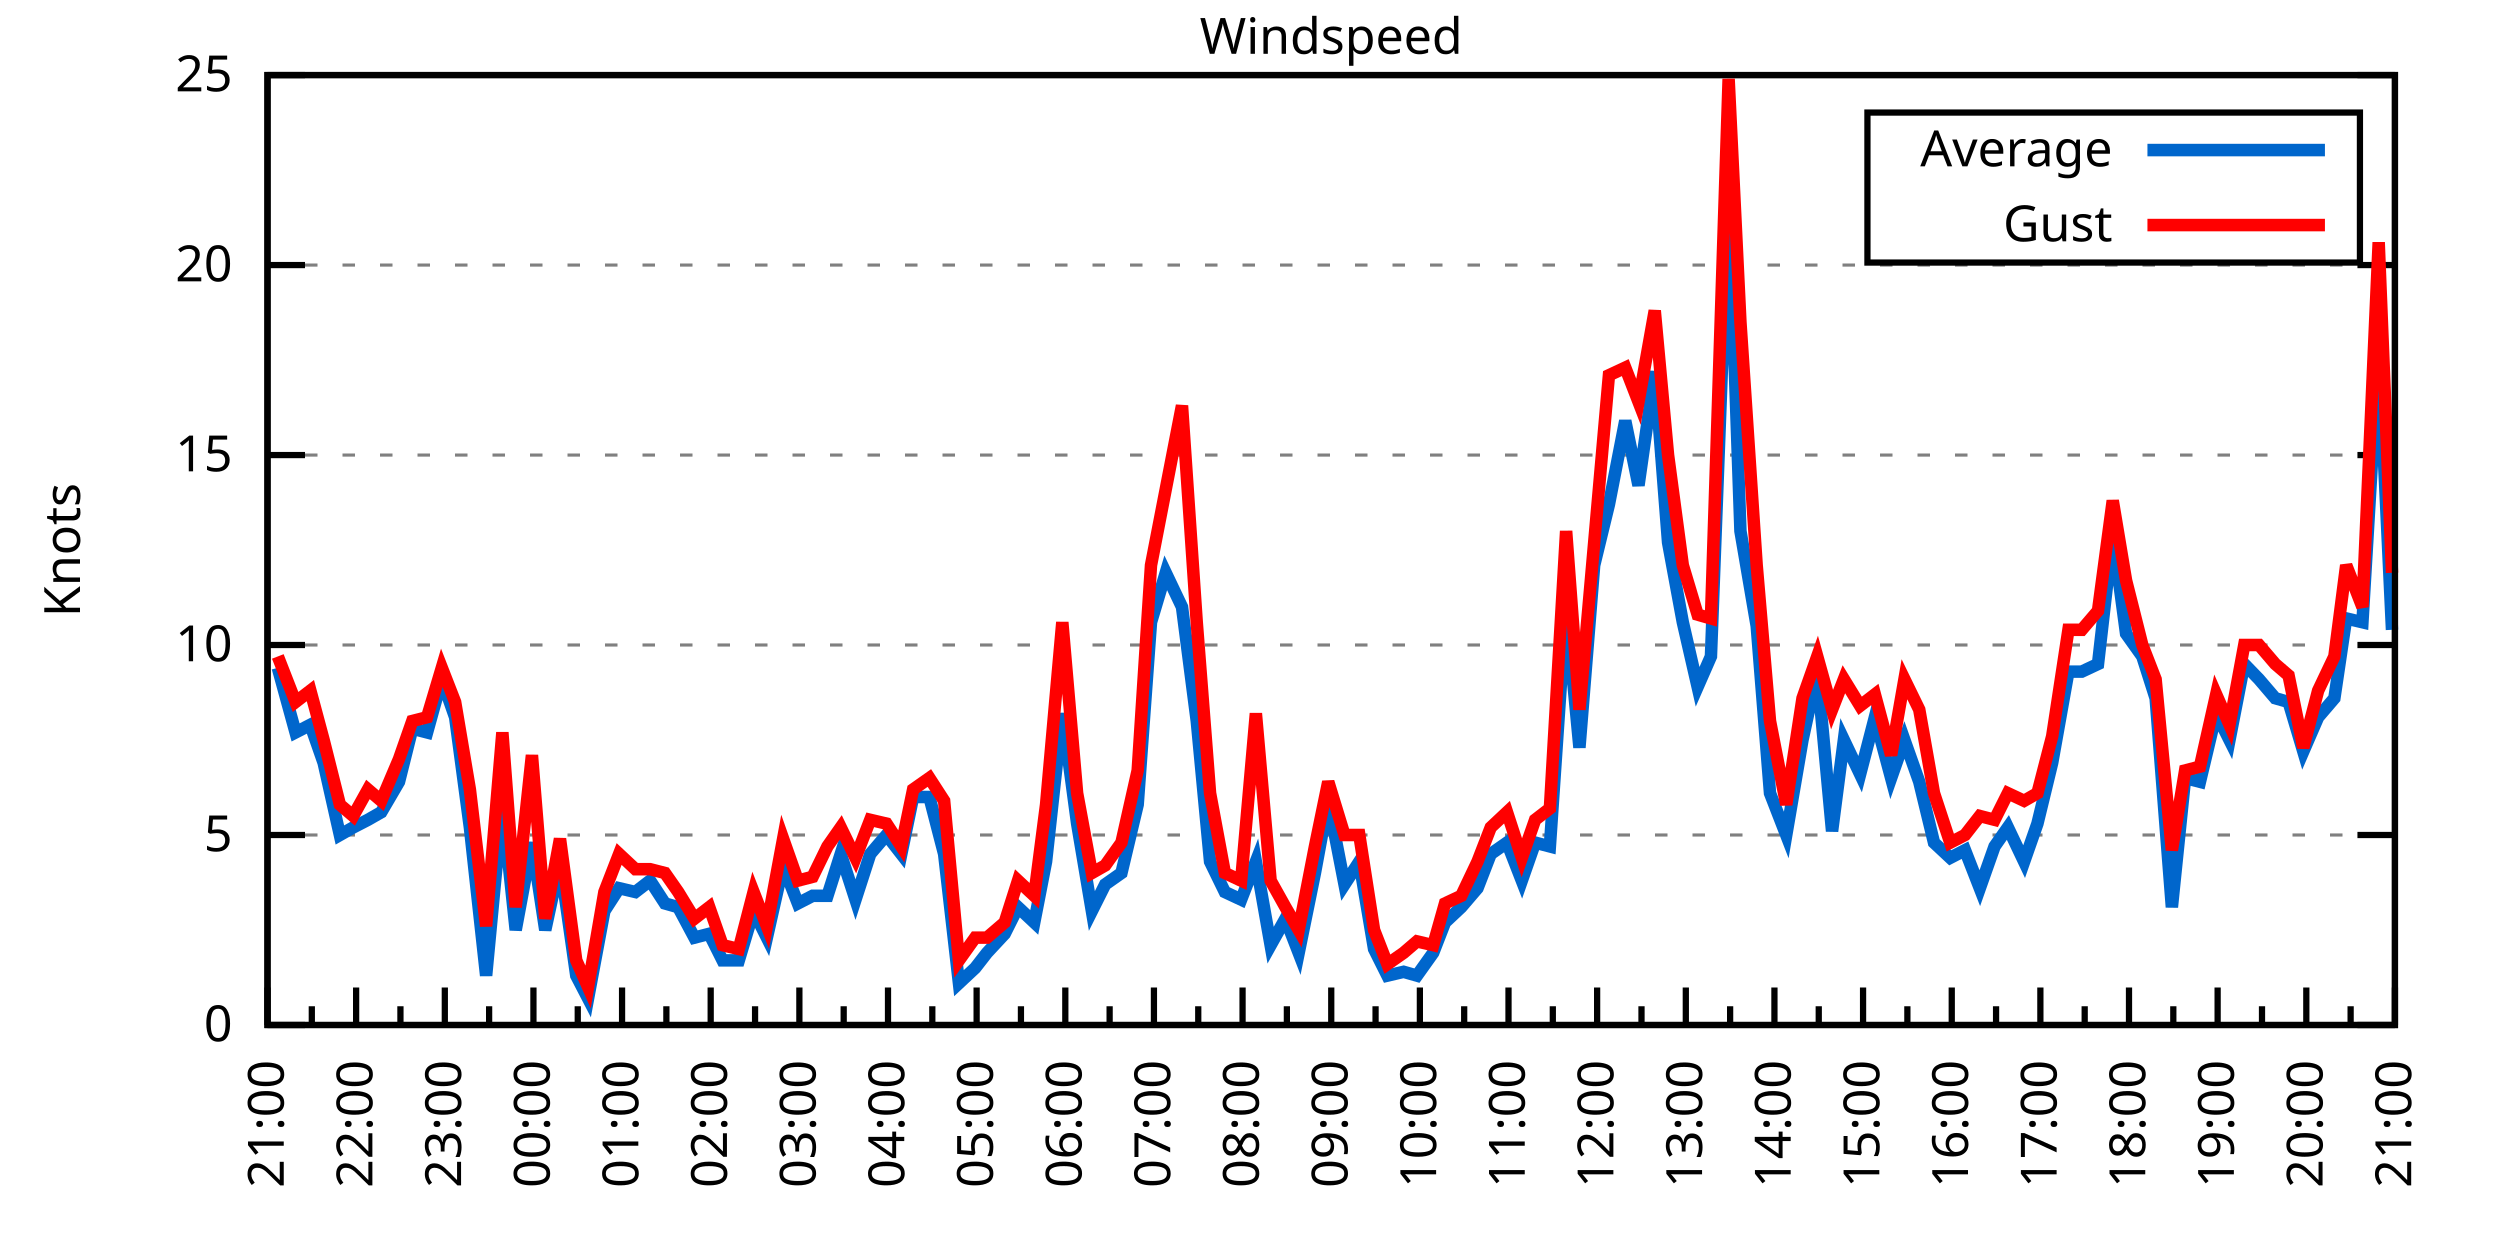
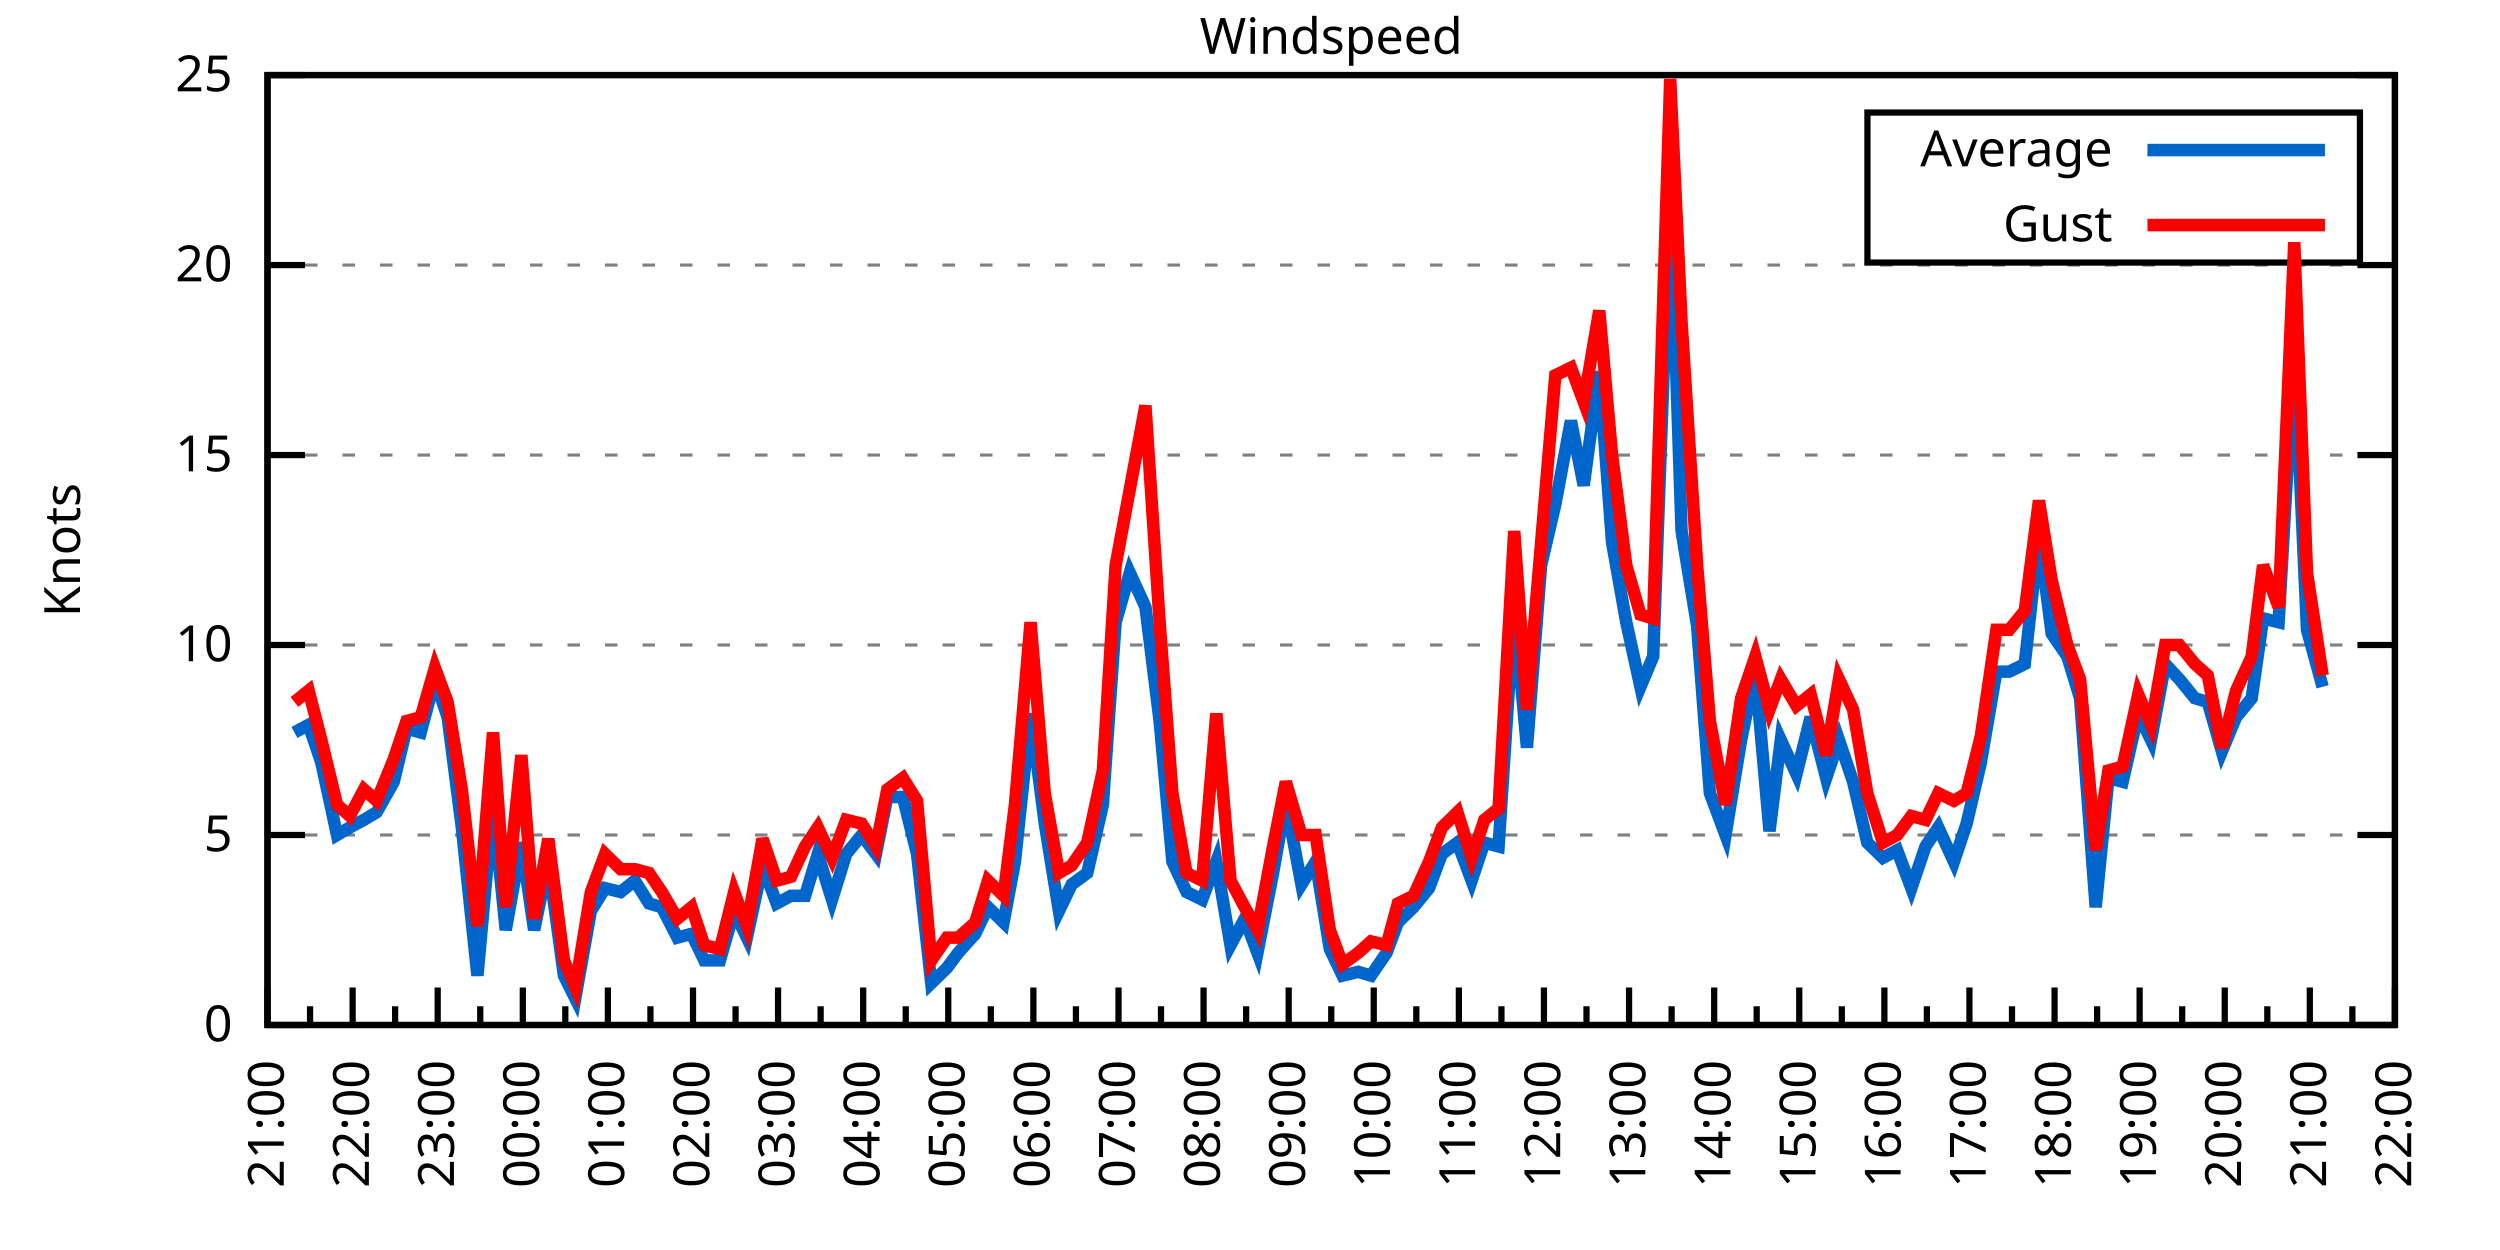
<svg xmlns="http://www.w3.org/2000/svg" xmlns:xlink="http://www.w3.org/1999/xlink" width="400" height="200" viewBox="0 0 400 200">
  <g id="gnuplot_canvas">
    <rect x="0" y="0" width="400" height="200" fill="none" />
    <defs>
      <circle id="gpDot" r="0.5" stroke-width="0.5" stroke="currentColor" />
      <path id="gpPt0" stroke-width="0.333" stroke="currentColor" d="M-1,0 h2 M0,-1 v2" />
      <path id="gpPt1" stroke-width="0.333" stroke="currentColor" d="M-1,-1 L1,1 M1,-1 L-1,1" />
      <path id="gpPt2" stroke-width="0.333" stroke="currentColor" d="M-1,0 L1,0 M0,-1 L0,1 M-1,-1 L1,1 M-1,1 L1,-1" />
      <rect id="gpPt3" stroke-width="0.333" stroke="currentColor" x="-1" y="-1" width="2" height="2" />
      <rect id="gpPt4" stroke-width="0.333" stroke="currentColor" fill="currentColor" x="-1" y="-1" width="2" height="2" />
      <circle id="gpPt5" stroke-width="0.333" stroke="currentColor" cx="0" cy="0" r="1" />
      <use xlink:href="#gpPt5" id="gpPt6" fill="currentColor" stroke="none" />
      <path id="gpPt7" stroke-width="0.333" stroke="currentColor" d="M0,-1.33 L-1.33,0.67 L1.33,0.67 z" />
      <use xlink:href="#gpPt7" id="gpPt8" fill="currentColor" stroke="none" />
      <use xlink:href="#gpPt7" id="gpPt9" stroke="currentColor" transform="rotate(180)" />
      <use xlink:href="#gpPt9" id="gpPt10" fill="currentColor" stroke="none" />
      <use xlink:href="#gpPt3" id="gpPt11" stroke="currentColor" transform="rotate(45)" />
      <use xlink:href="#gpPt11" id="gpPt12" fill="currentColor" stroke="none" />
      <path id="gpPt13" stroke-width="0.333" stroke="currentColor" d="M0,1.330 L1.265,0.411 L0.782,-1.067 L-0.782,-1.076 L-1.265,0.411 z" />
      <use xlink:href="#gpPt13" id="gpPt14" fill="currentColor" stroke="none" />
      <filter id="textbox" filterUnits="objectBoundingBox" x="0" y="0" height="1" width="1">
        <feFlood flood-color="white" flood-opacity="1" result="bgnd" />
        <feComposite in="SourceGraphic" in2="bgnd" operator="atop" />
      </filter>
      <filter id="greybox" filterUnits="objectBoundingBox" x="0" y="0" height="1" width="1">
        <feFlood flood-color="lightgrey" flood-opacity="1" result="grey" />
        <feComposite in="SourceGraphic" in2="grey" operator="atop" />
      </filter>
    </defs>
    <g fill="none" color="white" stroke="currentColor" stroke-width="1.00" stroke-linecap="butt" stroke-linejoin="miter">
</g>
    <g fill="none" color="black" stroke="currentColor" stroke-width="1.00" stroke-linecap="butt" stroke-linejoin="miter">
      <g stroke="none" shape-rendering="crispEdges">
        <polygon fill="rgb(255, 255, 255)" points="42.80,164.00 383.18,164.00 383.18,12.02 42.80,12.02 " />
      </g>
    </g>
    <g fill="none" color="black" stroke="currentColor" stroke-width="1.00" stroke-linecap="butt" stroke-linejoin="miter">
</g>
    <g fill="none" color="black" stroke="black" stroke-width="0.50" stroke-linecap="butt" stroke-linejoin="miter">
</g>
    <g fill="none" color="gray" stroke="currentColor" stroke-width="0.50" stroke-linecap="butt" stroke-linejoin="miter">
      <path stroke="gray" stroke-dasharray="2,4" class="gridline" d="M42.80,164.00 L383.19,164.00  " />
    </g>
    <g fill="none" color="gray" stroke="gray" stroke-width="1.00" stroke-linecap="butt" stroke-linejoin="miter">
</g>
    <g fill="none" color="black" stroke="currentColor" stroke-width="1.00" stroke-linecap="butt" stroke-linejoin="miter">
      <path stroke="black" d="M42.80,164.00 L48.80,164.00 M383.19,164.00 L377.19,164.00  " />
      <g transform="translate(37.20,166.60)" stroke="none" fill="black" font-family="Sans" font-size="8.00" text-anchor="end">
        <text>
          <tspan font-family="Sans"> 0</tspan>
        </text>
      </g>
    </g>
    <g fill="none" color="black" stroke="currentColor" stroke-width="1.00" stroke-linecap="butt" stroke-linejoin="miter">
</g>
    <g fill="none" color="black" stroke="black" stroke-width="0.50" stroke-linecap="butt" stroke-linejoin="miter">
</g>
    <g fill="none" color="gray" stroke="currentColor" stroke-width="0.50" stroke-linecap="butt" stroke-linejoin="miter">
      <path stroke="gray" stroke-dasharray="2,4" class="gridline" d="M42.80,133.60 L383.19,133.60  " />
    </g>
    <g fill="none" color="gray" stroke="gray" stroke-width="1.00" stroke-linecap="butt" stroke-linejoin="miter">
</g>
    <g fill="none" color="black" stroke="currentColor" stroke-width="1.00" stroke-linecap="butt" stroke-linejoin="miter">
      <path stroke="black" d="M42.80,133.60 L48.80,133.60 M383.19,133.60 L377.19,133.60  " />
      <g transform="translate(37.20,136.20)" stroke="none" fill="black" font-family="Sans" font-size="8.00" text-anchor="end">
        <text>
          <tspan font-family="Sans"> 5</tspan>
        </text>
      </g>
    </g>
    <g fill="none" color="black" stroke="currentColor" stroke-width="1.00" stroke-linecap="butt" stroke-linejoin="miter">
</g>
    <g fill="none" color="black" stroke="black" stroke-width="0.50" stroke-linecap="butt" stroke-linejoin="miter">
</g>
    <g fill="none" color="gray" stroke="currentColor" stroke-width="0.50" stroke-linecap="butt" stroke-linejoin="miter">
      <path stroke="gray" stroke-dasharray="2,4" class="gridline" d="M42.80,103.20 L383.19,103.20  " />
    </g>
    <g fill="none" color="gray" stroke="gray" stroke-width="1.00" stroke-linecap="butt" stroke-linejoin="miter">
</g>
    <g fill="none" color="black" stroke="currentColor" stroke-width="1.00" stroke-linecap="butt" stroke-linejoin="miter">
      <path stroke="black" d="M42.80,103.20 L48.80,103.20 M383.19,103.20 L377.19,103.20  " />
      <g transform="translate(37.20,105.80)" stroke="none" fill="black" font-family="Sans" font-size="8.00" text-anchor="end">
        <text>
          <tspan font-family="Sans"> 10</tspan>
        </text>
      </g>
    </g>
    <g fill="none" color="black" stroke="currentColor" stroke-width="1.00" stroke-linecap="butt" stroke-linejoin="miter">
</g>
    <g fill="none" color="black" stroke="black" stroke-width="0.50" stroke-linecap="butt" stroke-linejoin="miter">
</g>
    <g fill="none" color="gray" stroke="currentColor" stroke-width="0.50" stroke-linecap="butt" stroke-linejoin="miter">
      <path stroke="gray" stroke-dasharray="2,4" class="gridline" d="M42.80,72.81 L383.19,72.81  " />
    </g>
    <g fill="none" color="gray" stroke="gray" stroke-width="1.00" stroke-linecap="butt" stroke-linejoin="miter">
</g>
    <g fill="none" color="black" stroke="currentColor" stroke-width="1.00" stroke-linecap="butt" stroke-linejoin="miter">
      <path stroke="black" d="M42.80,72.81 L48.80,72.81 M383.19,72.81 L377.19,72.81  " />
      <g transform="translate(37.20,75.41)" stroke="none" fill="black" font-family="Sans" font-size="8.00" text-anchor="end">
        <text>
          <tspan font-family="Sans"> 15</tspan>
        </text>
      </g>
    </g>
    <g fill="none" color="black" stroke="currentColor" stroke-width="1.00" stroke-linecap="butt" stroke-linejoin="miter">
</g>
    <g fill="none" color="black" stroke="black" stroke-width="0.50" stroke-linecap="butt" stroke-linejoin="miter">
</g>
    <g fill="none" color="gray" stroke="currentColor" stroke-width="0.50" stroke-linecap="butt" stroke-linejoin="miter">
      <path stroke="gray" stroke-dasharray="2,4" class="gridline" d="M42.80,42.41 L383.19,42.41  " />
    </g>
    <g fill="none" color="gray" stroke="gray" stroke-width="1.00" stroke-linecap="butt" stroke-linejoin="miter">
</g>
    <g fill="none" color="black" stroke="currentColor" stroke-width="1.00" stroke-linecap="butt" stroke-linejoin="miter">
      <path stroke="black" d="M42.80,42.41 L48.80,42.41 M383.19,42.41 L377.19,42.41  " />
      <g transform="translate(37.20,45.01)" stroke="none" fill="black" font-family="Sans" font-size="8.00" text-anchor="end">
        <text>
          <tspan font-family="Sans"> 20</tspan>
        </text>
      </g>
    </g>
    <g fill="none" color="black" stroke="currentColor" stroke-width="1.00" stroke-linecap="butt" stroke-linejoin="miter">
</g>
    <g fill="none" color="black" stroke="black" stroke-width="0.50" stroke-linecap="butt" stroke-linejoin="miter">
</g>
    <g fill="none" color="gray" stroke="currentColor" stroke-width="0.50" stroke-linecap="butt" stroke-linejoin="miter">
      <path stroke="gray" stroke-dasharray="2,4" class="gridline" d="M42.80,12.01 L383.19,12.01  " />
    </g>
    <g fill="none" color="gray" stroke="gray" stroke-width="1.00" stroke-linecap="butt" stroke-linejoin="miter">
</g>
    <g fill="none" color="black" stroke="currentColor" stroke-width="1.00" stroke-linecap="butt" stroke-linejoin="miter">
      <path stroke="black" d="M42.80,12.01 L48.80,12.01 M383.19,12.01 L377.19,12.01  " />
      <g transform="translate(37.20,14.61)" stroke="none" fill="black" font-family="Sans" font-size="8.00" text-anchor="end">
        <text>
          <tspan font-family="Sans"> 25</tspan>
        </text>
      </g>
    </g>
    <g fill="none" color="black" stroke="currentColor" stroke-width="1.00" stroke-linecap="butt" stroke-linejoin="miter">
      <path stroke="black" d="M42.80,164.00 L42.80,158.00  " />
      <g transform="translate(45.40,169.60) rotate(270)" stroke="none" fill="black" font-family="Sans" font-size="8.00" text-anchor="end">
        <text>
          <tspan font-family="Sans">21:00</tspan>
        </text>
      </g>
    </g>
    <g fill="none" color="black" stroke="currentColor" stroke-width="1.00" stroke-linecap="butt" stroke-linejoin="miter">
-       <path stroke="black" d="M49.89,164.00 L49.89,161.00 M56.98,164.00 L56.98,158.00  " />
-       <g transform="translate(59.58,169.60) rotate(270)" stroke="none" fill="black" font-family="Sans" font-size="8.00" text-anchor="end">
+       <path stroke="black" d="M49.61,164.00 L49.61,161.00 M56.42,164.00 L56.42,158.00  " />
+       <g transform="translate(59.02,169.60) rotate(270)" stroke="none" fill="black" font-family="Sans" font-size="8.00" text-anchor="end">
        <text>
          <tspan font-family="Sans">22:00</tspan>
        </text>
      </g>
    </g>
    <g fill="none" color="black" stroke="currentColor" stroke-width="1.00" stroke-linecap="butt" stroke-linejoin="miter">
-       <path stroke="black" d="M64.07,164.00 L64.07,161.00 M71.17,164.00 L71.17,158.00  " />
-       <g transform="translate(73.77,169.60) rotate(270)" stroke="none" fill="black" font-family="Sans" font-size="8.00" text-anchor="end">
+       <path stroke="black" d="M63.22,164.00 L63.22,161.00 M70.03,164.00 L70.03,158.00  " />
+       <g transform="translate(72.63,169.60) rotate(270)" stroke="none" fill="black" font-family="Sans" font-size="8.00" text-anchor="end">
        <text>
          <tspan font-family="Sans">23:00</tspan>
        </text>
      </g>
    </g>
    <g fill="none" color="black" stroke="currentColor" stroke-width="1.00" stroke-linecap="butt" stroke-linejoin="miter">
-       <path stroke="black" d="M78.26,164.00 L78.26,161.00 M85.35,164.00 L85.35,158.00  " />
-       <g transform="translate(87.95,169.60) rotate(270)" stroke="none" fill="black" font-family="Sans" font-size="8.00" text-anchor="end">
+       <path stroke="black" d="M76.84,164.00 L76.84,161.00 M83.65,164.00 L83.65,158.00  " />
+       <g transform="translate(86.25,169.60) rotate(270)" stroke="none" fill="black" font-family="Sans" font-size="8.00" text-anchor="end">
        <text>
          <tspan font-family="Sans">00:00</tspan>
        </text>
      </g>
    </g>
    <g fill="none" color="black" stroke="currentColor" stroke-width="1.00" stroke-linecap="butt" stroke-linejoin="miter">
-       <path stroke="black" d="M92.44,164.00 L92.44,161.00 M99.53,164.00 L99.53,158.00  " />
-       <g transform="translate(102.13,169.60) rotate(270)" stroke="none" fill="black" font-family="Sans" font-size="8.00" text-anchor="end">
+       <path stroke="black" d="M90.45,164.00 L90.45,161.00 M97.26,164.00 L97.26,158.00  " />
+       <g transform="translate(99.86,169.60) rotate(270)" stroke="none" fill="black" font-family="Sans" font-size="8.00" text-anchor="end">
        <text>
          <tspan font-family="Sans">01:00</tspan>
        </text>
      </g>
    </g>
    <g fill="none" color="black" stroke="currentColor" stroke-width="1.00" stroke-linecap="butt" stroke-linejoin="miter">
-       <path stroke="black" d="M106.62,164.00 L106.62,161.00 M113.71,164.00 L113.71,158.00  " />
-       <g transform="translate(116.31,169.60) rotate(270)" stroke="none" fill="black" font-family="Sans" font-size="8.00" text-anchor="end">
+       <path stroke="black" d="M104.07,164.00 L104.07,161.00 M110.88,164.00 L110.88,158.00  " />
+       <g transform="translate(113.48,169.60) rotate(270)" stroke="none" fill="black" font-family="Sans" font-size="8.00" text-anchor="end">
        <text>
          <tspan font-family="Sans">02:00</tspan>
        </text>
      </g>
    </g>
    <g fill="none" color="black" stroke="currentColor" stroke-width="1.00" stroke-linecap="butt" stroke-linejoin="miter">
-       <path stroke="black" d="M120.81,164.00 L120.81,161.00 M127.90,164.00 L127.90,158.00  " />
-       <g transform="translate(130.50,169.60) rotate(270)" stroke="none" fill="black" font-family="Sans" font-size="8.00" text-anchor="end">
+       <path stroke="black" d="M117.69,164.00 L117.69,161.00 M124.49,164.00 L124.49,158.00  " />
+       <g transform="translate(127.09,169.60) rotate(270)" stroke="none" fill="black" font-family="Sans" font-size="8.00" text-anchor="end">
        <text>
          <tspan font-family="Sans">03:00</tspan>
        </text>
      </g>
    </g>
    <g fill="none" color="black" stroke="currentColor" stroke-width="1.00" stroke-linecap="butt" stroke-linejoin="miter">
-       <path stroke="black" d="M134.99,164.00 L134.99,161.00 M142.08,164.00 L142.08,158.00  " />
-       <g transform="translate(144.68,169.60) rotate(270)" stroke="none" fill="black" font-family="Sans" font-size="8.00" text-anchor="end">
+       <path stroke="black" d="M131.30,164.00 L131.30,161.00 M138.11,164.00 L138.11,158.00  " />
+       <g transform="translate(140.71,169.60) rotate(270)" stroke="none" fill="black" font-family="Sans" font-size="8.00" text-anchor="end">
        <text>
          <tspan font-family="Sans">04:00</tspan>
        </text>
      </g>
    </g>
    <g fill="none" color="black" stroke="currentColor" stroke-width="1.00" stroke-linecap="butt" stroke-linejoin="miter">
-       <path stroke="black" d="M149.17,164.00 L149.17,161.00 M156.26,164.00 L156.26,158.00  " />
-       <g transform="translate(158.86,169.60) rotate(270)" stroke="none" fill="black" font-family="Sans" font-size="8.00" text-anchor="end">
+       <path stroke="black" d="M144.92,164.00 L144.92,161.00 M151.72,164.00 L151.72,158.00  " />
+       <g transform="translate(154.32,169.60) rotate(270)" stroke="none" fill="black" font-family="Sans" font-size="8.00" text-anchor="end">
        <text>
          <tspan font-family="Sans">05:00</tspan>
        </text>
      </g>
    </g>
    <g fill="none" color="black" stroke="currentColor" stroke-width="1.00" stroke-linecap="butt" stroke-linejoin="miter">
-       <path stroke="black" d="M163.35,164.00 L163.35,161.00 M170.45,164.00 L170.45,158.00  " />
-       <g transform="translate(173.05,169.60) rotate(270)" stroke="none" fill="black" font-family="Sans" font-size="8.00" text-anchor="end">
+       <path stroke="black" d="M158.53,164.00 L158.53,161.00 M165.34,164.00 L165.34,158.00  " />
+       <g transform="translate(167.94,169.60) rotate(270)" stroke="none" fill="black" font-family="Sans" font-size="8.00" text-anchor="end">
        <text>
          <tspan font-family="Sans">06:00</tspan>
        </text>
      </g>
    </g>
    <g fill="none" color="black" stroke="currentColor" stroke-width="1.00" stroke-linecap="butt" stroke-linejoin="miter">
-       <path stroke="black" d="M177.54,164.00 L177.54,161.00 M184.63,164.00 L184.63,158.00  " />
-       <g transform="translate(187.23,169.60) rotate(270)" stroke="none" fill="black" font-family="Sans" font-size="8.00" text-anchor="end">
+       <path stroke="black" d="M172.15,164.00 L172.15,161.00 M178.96,164.00 L178.96,158.00  " />
+       <g transform="translate(181.56,169.60) rotate(270)" stroke="none" fill="black" font-family="Sans" font-size="8.00" text-anchor="end">
        <text>
          <tspan font-family="Sans">07:00</tspan>
        </text>
      </g>
    </g>
    <g fill="none" color="black" stroke="currentColor" stroke-width="1.00" stroke-linecap="butt" stroke-linejoin="miter">
-       <path stroke="black" d="M191.72,164.00 L191.72,161.00 M198.81,164.00 L198.81,158.00  " />
-       <g transform="translate(201.41,169.60) rotate(270)" stroke="none" fill="black" font-family="Sans" font-size="8.00" text-anchor="end">
+       <path stroke="black" d="M185.76,164.00 L185.76,161.00 M192.57,164.00 L192.57,158.00  " />
+       <g transform="translate(195.17,169.60) rotate(270)" stroke="none" fill="black" font-family="Sans" font-size="8.00" text-anchor="end">
        <text>
          <tspan font-family="Sans">08:00</tspan>
        </text>
      </g>
    </g>
    <g fill="none" color="black" stroke="currentColor" stroke-width="1.00" stroke-linecap="butt" stroke-linejoin="miter">
-       <path stroke="black" d="M205.90,164.00 L205.90,161.00 M213.00,164.00 L213.00,158.00  " />
-       <g transform="translate(215.60,169.60) rotate(270)" stroke="none" fill="black" font-family="Sans" font-size="8.00" text-anchor="end">
+       <path stroke="black" d="M199.38,164.00 L199.38,161.00 M206.19,164.00 L206.19,158.00  " />
+       <g transform="translate(208.79,169.60) rotate(270)" stroke="none" fill="black" font-family="Sans" font-size="8.00" text-anchor="end">
        <text>
          <tspan font-family="Sans">09:00</tspan>
        </text>
      </g>
    </g>
    <g fill="none" color="black" stroke="currentColor" stroke-width="1.00" stroke-linecap="butt" stroke-linejoin="miter">
-       <path stroke="black" d="M220.09,164.00 L220.09,161.00 M227.18,164.00 L227.18,158.00  " />
-       <g transform="translate(229.78,169.60) rotate(270)" stroke="none" fill="black" font-family="Sans" font-size="8.00" text-anchor="end">
+       <path stroke="black" d="M213.00,164.00 L213.00,161.00 M219.80,164.00 L219.80,158.00  " />
+       <g transform="translate(222.40,169.60) rotate(270)" stroke="none" fill="black" font-family="Sans" font-size="8.00" text-anchor="end">
        <text>
          <tspan font-family="Sans">10:00</tspan>
        </text>
      </g>
    </g>
    <g fill="none" color="black" stroke="currentColor" stroke-width="1.00" stroke-linecap="butt" stroke-linejoin="miter">
-       <path stroke="black" d="M234.27,164.00 L234.27,161.00 M241.36,164.00 L241.36,158.00  " />
-       <g transform="translate(243.96,169.60) rotate(270)" stroke="none" fill="black" font-family="Sans" font-size="8.00" text-anchor="end">
+       <path stroke="black" d="M226.61,164.00 L226.61,161.00 M233.42,164.00 L233.42,158.00  " />
+       <g transform="translate(236.02,169.60) rotate(270)" stroke="none" fill="black" font-family="Sans" font-size="8.00" text-anchor="end">
        <text>
          <tspan font-family="Sans">11:00</tspan>
        </text>
      </g>
    </g>
    <g fill="none" color="black" stroke="currentColor" stroke-width="1.00" stroke-linecap="butt" stroke-linejoin="miter">
-       <path stroke="black" d="M248.45,164.00 L248.45,161.00 M255.54,164.00 L255.54,158.00  " />
-       <g transform="translate(258.14,169.60) rotate(270)" stroke="none" fill="black" font-family="Sans" font-size="8.00" text-anchor="end">
+       <path stroke="black" d="M240.23,164.00 L240.23,161.00 M247.03,164.00 L247.03,158.00  " />
+       <g transform="translate(249.63,169.60) rotate(270)" stroke="none" fill="black" font-family="Sans" font-size="8.00" text-anchor="end">
        <text>
          <tspan font-family="Sans">12:00</tspan>
        </text>
      </g>
    </g>
    <g fill="none" color="black" stroke="currentColor" stroke-width="1.00" stroke-linecap="butt" stroke-linejoin="miter">
-       <path stroke="black" d="M262.64,164.00 L262.64,161.00 M269.73,164.00 L269.73,158.00  " />
-       <g transform="translate(272.33,169.60) rotate(270)" stroke="none" fill="black" font-family="Sans" font-size="8.00" text-anchor="end">
+       <path stroke="black" d="M253.84,164.00 L253.84,161.00 M260.65,164.00 L260.65,158.00  " />
+       <g transform="translate(263.25,169.60) rotate(270)" stroke="none" fill="black" font-family="Sans" font-size="8.00" text-anchor="end">
        <text>
          <tspan font-family="Sans">13:00</tspan>
        </text>
      </g>
    </g>
    <g fill="none" color="black" stroke="currentColor" stroke-width="1.00" stroke-linecap="butt" stroke-linejoin="miter">
-       <path stroke="black" d="M276.82,164.00 L276.82,161.00 M283.91,164.00 L283.91,158.00  " />
-       <g transform="translate(286.51,169.60) rotate(270)" stroke="none" fill="black" font-family="Sans" font-size="8.00" text-anchor="end">
+       <path stroke="black" d="M267.46,164.00 L267.46,161.00 M274.27,164.00 L274.27,158.00  " />
+       <g transform="translate(276.87,169.60) rotate(270)" stroke="none" fill="black" font-family="Sans" font-size="8.00" text-anchor="end">
        <text>
          <tspan font-family="Sans">14:00</tspan>
        </text>
      </g>
    </g>
    <g fill="none" color="black" stroke="currentColor" stroke-width="1.00" stroke-linecap="butt" stroke-linejoin="miter">
-       <path stroke="black" d="M291.00,164.00 L291.00,161.00 M298.09,164.00 L298.09,158.00  " />
-       <g transform="translate(300.69,169.60) rotate(270)" stroke="none" fill="black" font-family="Sans" font-size="8.00" text-anchor="end">
+       <path stroke="black" d="M281.07,164.00 L281.07,161.00 M287.88,164.00 L287.88,158.00  " />
+       <g transform="translate(290.48,169.60) rotate(270)" stroke="none" fill="black" font-family="Sans" font-size="8.00" text-anchor="end">
        <text>
          <tspan font-family="Sans">15:00</tspan>
        </text>
      </g>
    </g>
    <g fill="none" color="black" stroke="currentColor" stroke-width="1.00" stroke-linecap="butt" stroke-linejoin="miter">
-       <path stroke="black" d="M305.18,164.00 L305.18,161.00 M312.28,164.00 L312.28,158.00  " />
-       <g transform="translate(314.88,169.60) rotate(270)" stroke="none" fill="black" font-family="Sans" font-size="8.00" text-anchor="end">
+       <path stroke="black" d="M294.69,164.00 L294.69,161.00 M301.50,164.00 L301.50,158.00  " />
+       <g transform="translate(304.10,169.60) rotate(270)" stroke="none" fill="black" font-family="Sans" font-size="8.00" text-anchor="end">
        <text>
          <tspan font-family="Sans">16:00</tspan>
        </text>
      </g>
    </g>
    <g fill="none" color="black" stroke="currentColor" stroke-width="1.00" stroke-linecap="butt" stroke-linejoin="miter">
-       <path stroke="black" d="M319.37,164.00 L319.37,161.00 M326.46,164.00 L326.46,158.00  " />
-       <g transform="translate(329.06,169.60) rotate(270)" stroke="none" fill="black" font-family="Sans" font-size="8.00" text-anchor="end">
+       <path stroke="black" d="M308.30,164.00 L308.30,161.00 M315.11,164.00 L315.11,158.00  " />
+       <g transform="translate(317.71,169.60) rotate(270)" stroke="none" fill="black" font-family="Sans" font-size="8.00" text-anchor="end">
        <text>
          <tspan font-family="Sans">17:00</tspan>
        </text>
      </g>
    </g>
    <g fill="none" color="black" stroke="currentColor" stroke-width="1.00" stroke-linecap="butt" stroke-linejoin="miter">
-       <path stroke="black" d="M333.55,164.00 L333.55,161.00 M340.64,164.00 L340.64,158.00  " />
-       <g transform="translate(343.24,169.60) rotate(270)" stroke="none" fill="black" font-family="Sans" font-size="8.00" text-anchor="end">
+       <path stroke="black" d="M321.92,164.00 L321.92,161.00 M328.73,164.00 L328.73,158.00  " />
+       <g transform="translate(331.33,169.60) rotate(270)" stroke="none" fill="black" font-family="Sans" font-size="8.00" text-anchor="end">
        <text>
          <tspan font-family="Sans">18:00</tspan>
        </text>
      </g>
    </g>
    <g fill="none" color="black" stroke="currentColor" stroke-width="1.00" stroke-linecap="butt" stroke-linejoin="miter">
-       <path stroke="black" d="M347.73,164.00 L347.73,161.00 M354.82,164.00 L354.82,158.00  " />
-       <g transform="translate(357.42,169.60) rotate(270)" stroke="none" fill="black" font-family="Sans" font-size="8.00" text-anchor="end">
+       <path stroke="black" d="M335.54,164.00 L335.54,161.00 M342.34,164.00 L342.34,158.00  " />
+       <g transform="translate(344.94,169.60) rotate(270)" stroke="none" fill="black" font-family="Sans" font-size="8.00" text-anchor="end">
        <text>
          <tspan font-family="Sans">19:00</tspan>
        </text>
      </g>
    </g>
    <g fill="none" color="black" stroke="currentColor" stroke-width="1.00" stroke-linecap="butt" stroke-linejoin="miter">
-       <path stroke="black" d="M361.92,164.00 L361.92,161.00 M369.01,164.00 L369.01,158.00  " />
-       <g transform="translate(371.61,169.60) rotate(270)" stroke="none" fill="black" font-family="Sans" font-size="8.00" text-anchor="end">
+       <path stroke="black" d="M349.15,164.00 L349.15,161.00 M355.96,164.00 L355.96,158.00  " />
+       <g transform="translate(358.56,169.60) rotate(270)" stroke="none" fill="black" font-family="Sans" font-size="8.00" text-anchor="end">
        <text>
          <tspan font-family="Sans">20:00</tspan>
        </text>
      </g>
    </g>
    <g fill="none" color="black" stroke="currentColor" stroke-width="1.00" stroke-linecap="butt" stroke-linejoin="miter">
-       <path stroke="black" d="M376.10,164.00 L376.10,161.00 M383.19,164.00 L383.19,158.00  " />
+       <path stroke="black" d="M362.77,164.00 L362.77,161.00 M369.57,164.00 L369.57,158.00  " />
+       <g transform="translate(372.17,169.60) rotate(270)" stroke="none" fill="black" font-family="Sans" font-size="8.00" text-anchor="end">
+         <text>
+           <tspan font-family="Sans">21:00</tspan>
+         </text>
+       </g>
+     </g>
+     <g fill="none" color="black" stroke="currentColor" stroke-width="1.00" stroke-linecap="butt" stroke-linejoin="miter">
+       <path stroke="black" d="M376.38,164.00 L376.38,161.00 M383.19,164.00 L383.19,158.00  " />
      <g transform="translate(385.79,169.60) rotate(270)" stroke="none" fill="black" font-family="Sans" font-size="8.00" text-anchor="end">
        <text>
-           <tspan font-family="Sans">21:00</tspan>
+           <tspan font-family="Sans">22:00</tspan>
        </text>
      </g>
    </g>
    <g fill="none" color="black" stroke="currentColor" stroke-width="1.00" stroke-linecap="butt" stroke-linejoin="miter">
</g>
    <g fill="none" color="black" stroke="currentColor" stroke-width="1.00" stroke-linecap="butt" stroke-linejoin="miter">
      <path stroke="black" d="M42.80,12.01 L42.80,164.00 L383.19,164.00 L383.19,12.01 L42.80,12.01 Z  " />
    </g>
    <g fill="none" color="black" stroke="currentColor" stroke-width="1.00" stroke-linecap="butt" stroke-linejoin="miter">
      <g transform="translate(12.80,88.01) rotate(270)" stroke="none" fill="black" font-family="Sans" font-size="8.00" text-anchor="middle">
        <text>
          <tspan font-family="Sans">Knots</tspan>
        </text>
      </g>
    </g>
    <g fill="none" color="black" stroke="currentColor" stroke-width="1.00" stroke-linecap="butt" stroke-linejoin="miter">
</g>
    <g fill="none" color="black" stroke="currentColor" stroke-width="1.00" stroke-linecap="butt" stroke-linejoin="miter">
      <path stroke="black" d="M298.79,42.01 L298.79,18.01 L377.59,18.01 L377.59,42.01 L298.79,42.01 Z  " />
    </g>
    <g id="Windspeed_plot_1">
      <g fill="none" color="white" stroke="black" stroke-width="2.00" stroke-linecap="butt" stroke-linejoin="miter">
</g>
      <g fill="none" color="black" stroke="currentColor" stroke-width="2.00" stroke-linecap="butt" stroke-linejoin="miter">
        <g transform="translate(337.99,26.61)" stroke="none" fill="black" font-family="Sans" font-size="8.00" text-anchor="end">
          <text>
            <tspan font-family="Sans">Average</tspan>
          </text>
        </g>
      </g>
      <g fill="none" color="black" stroke="currentColor" stroke-width="2.00" stroke-linecap="butt" stroke-linejoin="miter">
-         <path stroke="rgb(  0, 102, 204)" d="M343.59,24.01 L371.99,24.01 M44.45,106.85 L47.29,117.19 L49.66,115.97 L51.78,122.05 L54.38,133.60 L56.51,132.39   L58.87,131.17 L61.00,129.95 L63.84,125.09 L65.97,116.58 L68.33,117.19 L70.69,108.68 L72.82,114.76 L75.18,132.39   L77.78,156.10 L80.38,128.74 L82.51,148.80 L85.11,134.82 L87.24,148.80 L89.60,137.86 L92.20,156.10 L94.09,159.74   L96.70,145.76 L99.06,142.11 L101.66,142.72 L104.02,140.90 L106.39,144.55 L108.51,145.15 L111.11,150.02 L113.48,149.41   L115.61,153.66 L118.21,153.66 L120.57,145.76 L122.70,150.02 L125.30,138.47 L127.66,144.55 L130.02,143.33 L132.39,143.33   L134.52,136.64 L136.88,143.94 L139.24,136.64 L141.84,133.60 L144.21,136.64 L146.10,127.52 L148.70,127.52 L151.06,136.64   L153.43,157.31 L156.03,154.88 L157.92,152.45 L160.75,149.41 L162.88,145.15 L165.48,147.59 L167.37,137.86 L169.97,114.15   L172.34,131.78 L174.70,145.76 L176.83,141.51 L179.43,139.68 L182.03,128.74 L184.16,99.56 L186.52,91.65 L189.12,97.12   L191.48,115.36 L193.61,137.86 L195.98,142.72 L198.58,143.94 L200.94,137.86 L203.30,151.23 L205.67,146.98 L207.79,152.45   L210.39,139.68 L212.52,128.13 L215.12,141.51 L217.49,137.86 L219.85,151.84 L221.98,156.10 L224.58,155.49 L226.71,156.10   L229.31,152.45 L231.20,147.59 L233.80,145.15 L236.40,142.11 L238.52,136.64 L241.12,134.82 L243.49,140.90 L245.62,134.82   L247.98,135.43 L250.58,97.12 L252.71,119.62 L255.07,90.44 L257.43,80.71 L260.04,67.33 L262.16,77.67 L264.76,59.43   L266.89,86.79 L269.25,99.56 L271.62,109.89 L273.75,105.03 L276.58,30.86 L278.47,84.97 L281.07,100.16 L283.20,126.91   L285.80,133.60 L288.40,118.40 L290.76,107.46 L293.13,132.99 L295.02,118.40 L297.62,123.87 L299.98,114.76 L302.58,124.48   L304.71,118.40 L307.08,125.09 L309.44,134.82 L312.04,137.25 L314.40,136.03 L316.77,142.11 L319.13,135.43 L321.26,132.39   L323.86,137.86 L325.99,131.78 L328.35,122.05 L330.95,107.46 L333.08,107.46 L335.68,106.24 L338.04,85.57 L340.17,101.38   L342.77,105.03 L344.90,111.72 L347.50,145.15 L349.62,124.48 L351.99,125.09 L354.59,114.15 L356.72,118.40 L359.08,106.24   L361.44,108.68 L364.04,111.72 L366.17,112.32 L368.53,120.23 L370.90,114.76 L373.50,111.72 L375.39,98.95 L377.99,99.56   L380.59,55.78 L382.72,100.77  " />
+         <path stroke="rgb(  0, 102, 204)" d="M343.59,24.01 L371.99,24.01 M47.11,117.19 L49.38,115.97 L51.42,122.05 L53.92,133.60 L55.96,132.39 L58.23,131.17   L60.27,129.95 L63.00,125.09 L65.04,116.58 L67.31,117.19 L69.58,108.68 L71.62,114.76 L73.89,132.39 L76.39,156.10   L78.88,128.74 L80.92,148.80 L83.42,134.82 L85.46,148.80 L87.73,137.86 L90.23,156.10 L92.04,159.74 L94.54,145.76   L96.81,142.11 L99.30,142.72 L101.57,140.90 L103.84,144.55 L105.89,145.15 L108.38,150.02 L110.65,149.41 L112.69,153.66   L115.19,153.66 L117.46,145.76 L119.50,150.02 L122.00,138.47 L124.27,144.55 L126.54,143.33 L128.81,143.33 L130.85,136.64   L133.12,143.94 L135.39,136.64 L137.88,133.60 L140.15,136.64 L141.97,127.52 L144.46,127.52 L146.73,136.64 L149.00,157.31   L151.50,154.88 L153.31,152.45 L156.04,149.41 L158.08,145.15 L160.57,147.59 L162.39,137.86 L164.89,114.15 L167.16,131.78   L169.43,145.76 L171.47,141.51 L173.96,139.68 L176.46,128.74 L178.50,99.56 L180.77,91.65 L183.27,97.12 L185.54,115.36   L187.58,137.86 L189.85,142.72 L192.34,143.94 L194.61,137.86 L196.88,151.23 L199.15,146.98 L201.19,152.45 L203.69,139.68   L205.73,128.13 L208.23,141.51 L210.50,137.86 L212.77,151.84 L214.81,156.10 L217.31,155.49 L219.35,156.10 L221.85,152.45   L223.66,147.59 L226.16,145.15 L228.65,142.11 L230.70,136.64 L233.19,134.82 L235.46,140.90 L237.50,134.82 L239.77,135.43   L242.27,97.12 L244.31,119.62 L246.58,90.44 L248.85,80.71 L251.35,67.33 L253.39,77.67 L255.88,59.43 L257.93,86.79   L260.20,99.56 L262.47,109.89 L264.51,105.03 L267.23,30.86 L269.05,84.97 L271.54,100.16 L273.58,126.91 L276.08,133.60   L278.58,118.40 L280.85,107.46 L283.12,132.99 L284.93,118.40 L287.43,123.87 L289.70,114.76 L292.19,124.48 L294.23,118.40   L296.50,125.09 L298.77,134.82 L301.27,137.25 L303.54,136.03 L305.81,142.11 L308.08,135.43 L310.12,132.39 L312.62,137.86   L314.66,131.78 L316.93,122.05 L319.42,107.46 L321.47,107.46 L323.96,106.24 L326.23,85.57 L328.27,101.38 L330.77,105.03   L332.81,111.72 L335.31,145.15 L337.35,124.48 L339.62,125.09 L342.12,114.15 L344.16,118.40 L346.43,106.24 L348.70,108.68   L351.19,111.72 L353.24,112.32 L355.50,120.23 L357.77,114.76 L360.27,111.72 L362.09,98.95 L364.58,99.56 L367.08,55.78   L369.12,100.77 L371.62,109.89  " />
      </g>
    </g>
    <g id="Windspeed_plot_2">
      <g fill="none" color="black" stroke="currentColor" stroke-width="2.00" stroke-linecap="butt" stroke-linejoin="miter">
        <g transform="translate(337.99,38.61)" stroke="none" fill="black" font-family="Sans" font-size="8.00" text-anchor="end">
          <text>
            <tspan font-family="Sans">Gust</tspan>
          </text>
        </g>
      </g>
      <g fill="none" color="black" stroke="currentColor" stroke-width="2.00" stroke-linecap="butt" stroke-linejoin="miter">
-         <path stroke="rgb(255,   0,   0)" d="M343.59,36.01 L371.99,36.01 M44.45,105.03 L47.29,112.32 L49.66,110.50 L51.78,118.40 L54.38,128.74 L56.51,130.56   L58.87,126.31 L61.00,128.13 L63.84,121.44 L65.97,115.36 L68.33,114.76 L70.69,106.85 L72.82,112.32 L75.18,126.31   L77.78,148.19 L80.38,117.19 L82.51,145.15 L85.11,120.83 L87.24,146.98 L89.60,134.21 L92.20,153.66 L94.09,157.92   L96.70,142.72 L99.06,136.64 L101.66,139.07 L104.02,139.07 L106.39,139.68 L108.51,142.72 L111.11,146.98 L113.48,145.15   L115.61,151.23 L118.21,151.84 L120.57,142.72 L122.70,148.19 L125.30,134.21 L127.66,140.90 L130.02,140.29 L132.39,135.43   L134.52,132.39 L136.88,137.25 L139.24,131.17 L141.84,131.78 L144.21,135.43 L146.10,126.31 L148.70,124.48 L151.06,128.13   L153.43,153.66 L156.03,150.02 L157.92,150.02 L160.75,147.59 L162.88,140.90 L165.48,143.33 L167.37,128.74 L169.97,99.56   L172.34,126.91 L174.70,139.68 L176.83,138.47 L179.43,134.82 L182.03,123.27 L184.16,90.44 L186.52,78.28 L189.12,64.90   L191.48,99.56 L193.61,126.91 L195.98,139.68 L198.58,140.90 L200.94,114.15 L203.30,140.90 L205.67,145.15 L207.79,148.80   L210.39,135.43 L212.52,125.09 L215.12,133.60 L217.49,133.60 L219.85,148.80 L221.98,154.27 L224.58,152.45 L226.71,150.62   L229.31,151.23 L231.20,144.55 L233.80,143.33 L236.40,137.86 L238.52,132.39 L241.12,129.95 L243.49,137.25 L245.62,131.17   L247.98,129.35 L250.58,84.97 L252.71,113.54 L255.07,86.79 L257.43,60.04 L260.04,58.82 L262.16,64.29 L264.76,49.70   L266.89,72.81 L269.25,90.44 L271.62,98.34 L273.75,98.95 L276.58,12.62 L278.47,51.53 L281.07,90.44 L283.20,115.36   L285.80,128.74 L288.40,111.72 L290.76,105.03 L293.13,113.54 L295.02,108.68 L297.62,112.93 L299.98,111.11 L302.58,120.83   L304.71,108.68 L307.08,113.54 L309.44,126.91 L312.04,134.82 L314.40,133.60 L316.77,130.56 L319.13,131.17 L321.26,126.91   L323.86,128.13 L325.99,126.91 L328.35,117.80 L330.95,100.77 L333.08,100.77 L335.68,97.73 L338.04,80.10 L340.17,92.87   L342.77,103.20 L344.90,108.68 L347.50,136.03 L349.62,123.27 L351.99,122.66 L354.59,111.11 L356.72,115.97 L359.08,103.20   L361.44,103.20 L364.04,106.24 L366.17,108.07 L368.53,119.62 L370.90,110.50 L373.50,105.03 L375.39,90.44 L377.99,97.12   L380.59,38.76 L382.72,91.65  " />
+         <path stroke="rgb(255,   0,   0)" d="M343.59,36.01 L371.99,36.01 M47.11,112.32 L49.38,110.50 L51.42,118.40 L53.92,128.74 L55.96,130.56 L58.23,126.31   L60.27,128.13 L63.00,121.44 L65.04,115.36 L67.31,114.76 L69.58,106.85 L71.62,112.32 L73.89,126.31 L76.39,148.19   L78.88,117.19 L80.92,145.15 L83.42,120.83 L85.46,146.98 L87.73,134.21 L90.23,153.66 L92.04,157.92 L94.54,142.72   L96.81,136.64 L99.30,139.07 L101.57,139.07 L103.84,139.68 L105.89,142.72 L108.38,146.98 L110.65,145.15 L112.69,151.23   L115.19,151.84 L117.46,142.72 L119.50,148.19 L122.00,134.21 L124.27,140.90 L126.54,140.29 L128.81,135.43 L130.85,132.39   L133.12,137.25 L135.39,131.17 L137.88,131.78 L140.15,135.43 L141.97,126.31 L144.46,124.48 L146.73,128.13 L149.00,153.66   L151.50,150.02 L153.31,150.02 L156.04,147.59 L158.08,140.90 L160.57,143.33 L162.39,128.74 L164.89,99.56 L167.16,126.91   L169.43,139.68 L171.47,138.47 L173.96,134.82 L176.46,123.27 L178.50,90.44 L180.77,78.28 L183.27,64.90 L185.54,99.56   L187.58,126.91 L189.85,139.68 L192.34,140.90 L194.61,114.15 L196.88,140.90 L199.15,145.15 L201.19,148.80 L203.69,135.43   L205.73,125.09 L208.23,133.60 L210.50,133.60 L212.77,148.80 L214.81,154.27 L217.31,152.45 L219.35,150.62 L221.85,151.23   L223.66,144.55 L226.16,143.33 L228.65,137.86 L230.70,132.39 L233.19,129.95 L235.46,137.25 L237.50,131.17 L239.77,129.35   L242.27,84.97 L244.31,113.54 L246.58,86.79 L248.85,60.04 L251.35,58.82 L253.39,64.29 L255.88,49.70 L257.93,72.81   L260.20,90.44 L262.47,98.34 L264.51,98.95 L267.23,12.62 L269.05,51.53 L271.54,90.44 L273.58,115.36 L276.08,128.74   L278.58,111.72 L280.85,105.03 L283.12,113.54 L284.93,108.68 L287.43,112.93 L289.70,111.11 L292.19,120.83 L294.23,108.68   L296.50,113.54 L298.77,126.91 L301.27,134.82 L303.54,133.60 L305.81,130.56 L308.08,131.17 L310.12,126.91 L312.62,128.13   L314.66,126.91 L316.93,117.80 L319.42,100.77 L321.47,100.77 L323.96,97.73 L326.23,80.10 L328.27,92.87 L330.77,103.20   L332.81,108.68 L335.31,136.03 L337.35,123.27 L339.62,122.66 L342.12,111.11 L344.16,115.97 L346.43,103.20 L348.70,103.20   L351.19,106.24 L353.24,108.07 L355.50,119.62 L357.77,110.50 L360.27,105.03 L362.09,90.44 L364.58,97.12 L367.08,38.76   L369.12,91.65 L371.62,108.07  " />
      </g>
    </g>
    <g fill="none" color="black" stroke="currentColor" stroke-width="2.00" stroke-linecap="butt" stroke-linejoin="miter">
</g>
    <g fill="none" color="black" stroke="black" stroke-width="1.00" stroke-linecap="butt" stroke-linejoin="miter">
</g>
    <g fill="none" color="black" stroke="currentColor" stroke-width="1.00" stroke-linecap="butt" stroke-linejoin="miter">
      <path stroke="black" d="M42.80,12.01 L42.80,164.00 L383.19,164.00 L383.19,12.01 L42.80,12.01 Z  " />
    </g>
    <g fill="none" color="black" stroke="currentColor" stroke-width="1.00" stroke-linecap="butt" stroke-linejoin="miter">
      <g transform="translate(212.99,8.61)" stroke="none" fill="black" font-family="Sans" font-size="8.00" text-anchor="middle">
        <text>
          <tspan font-family="Sans">Windspeed</tspan>
        </text>
      </g>
    </g>
    <g fill="none" color="black" stroke="currentColor" stroke-width="1.00" stroke-linecap="butt" stroke-linejoin="miter">
</g>
  </g>
</svg>
